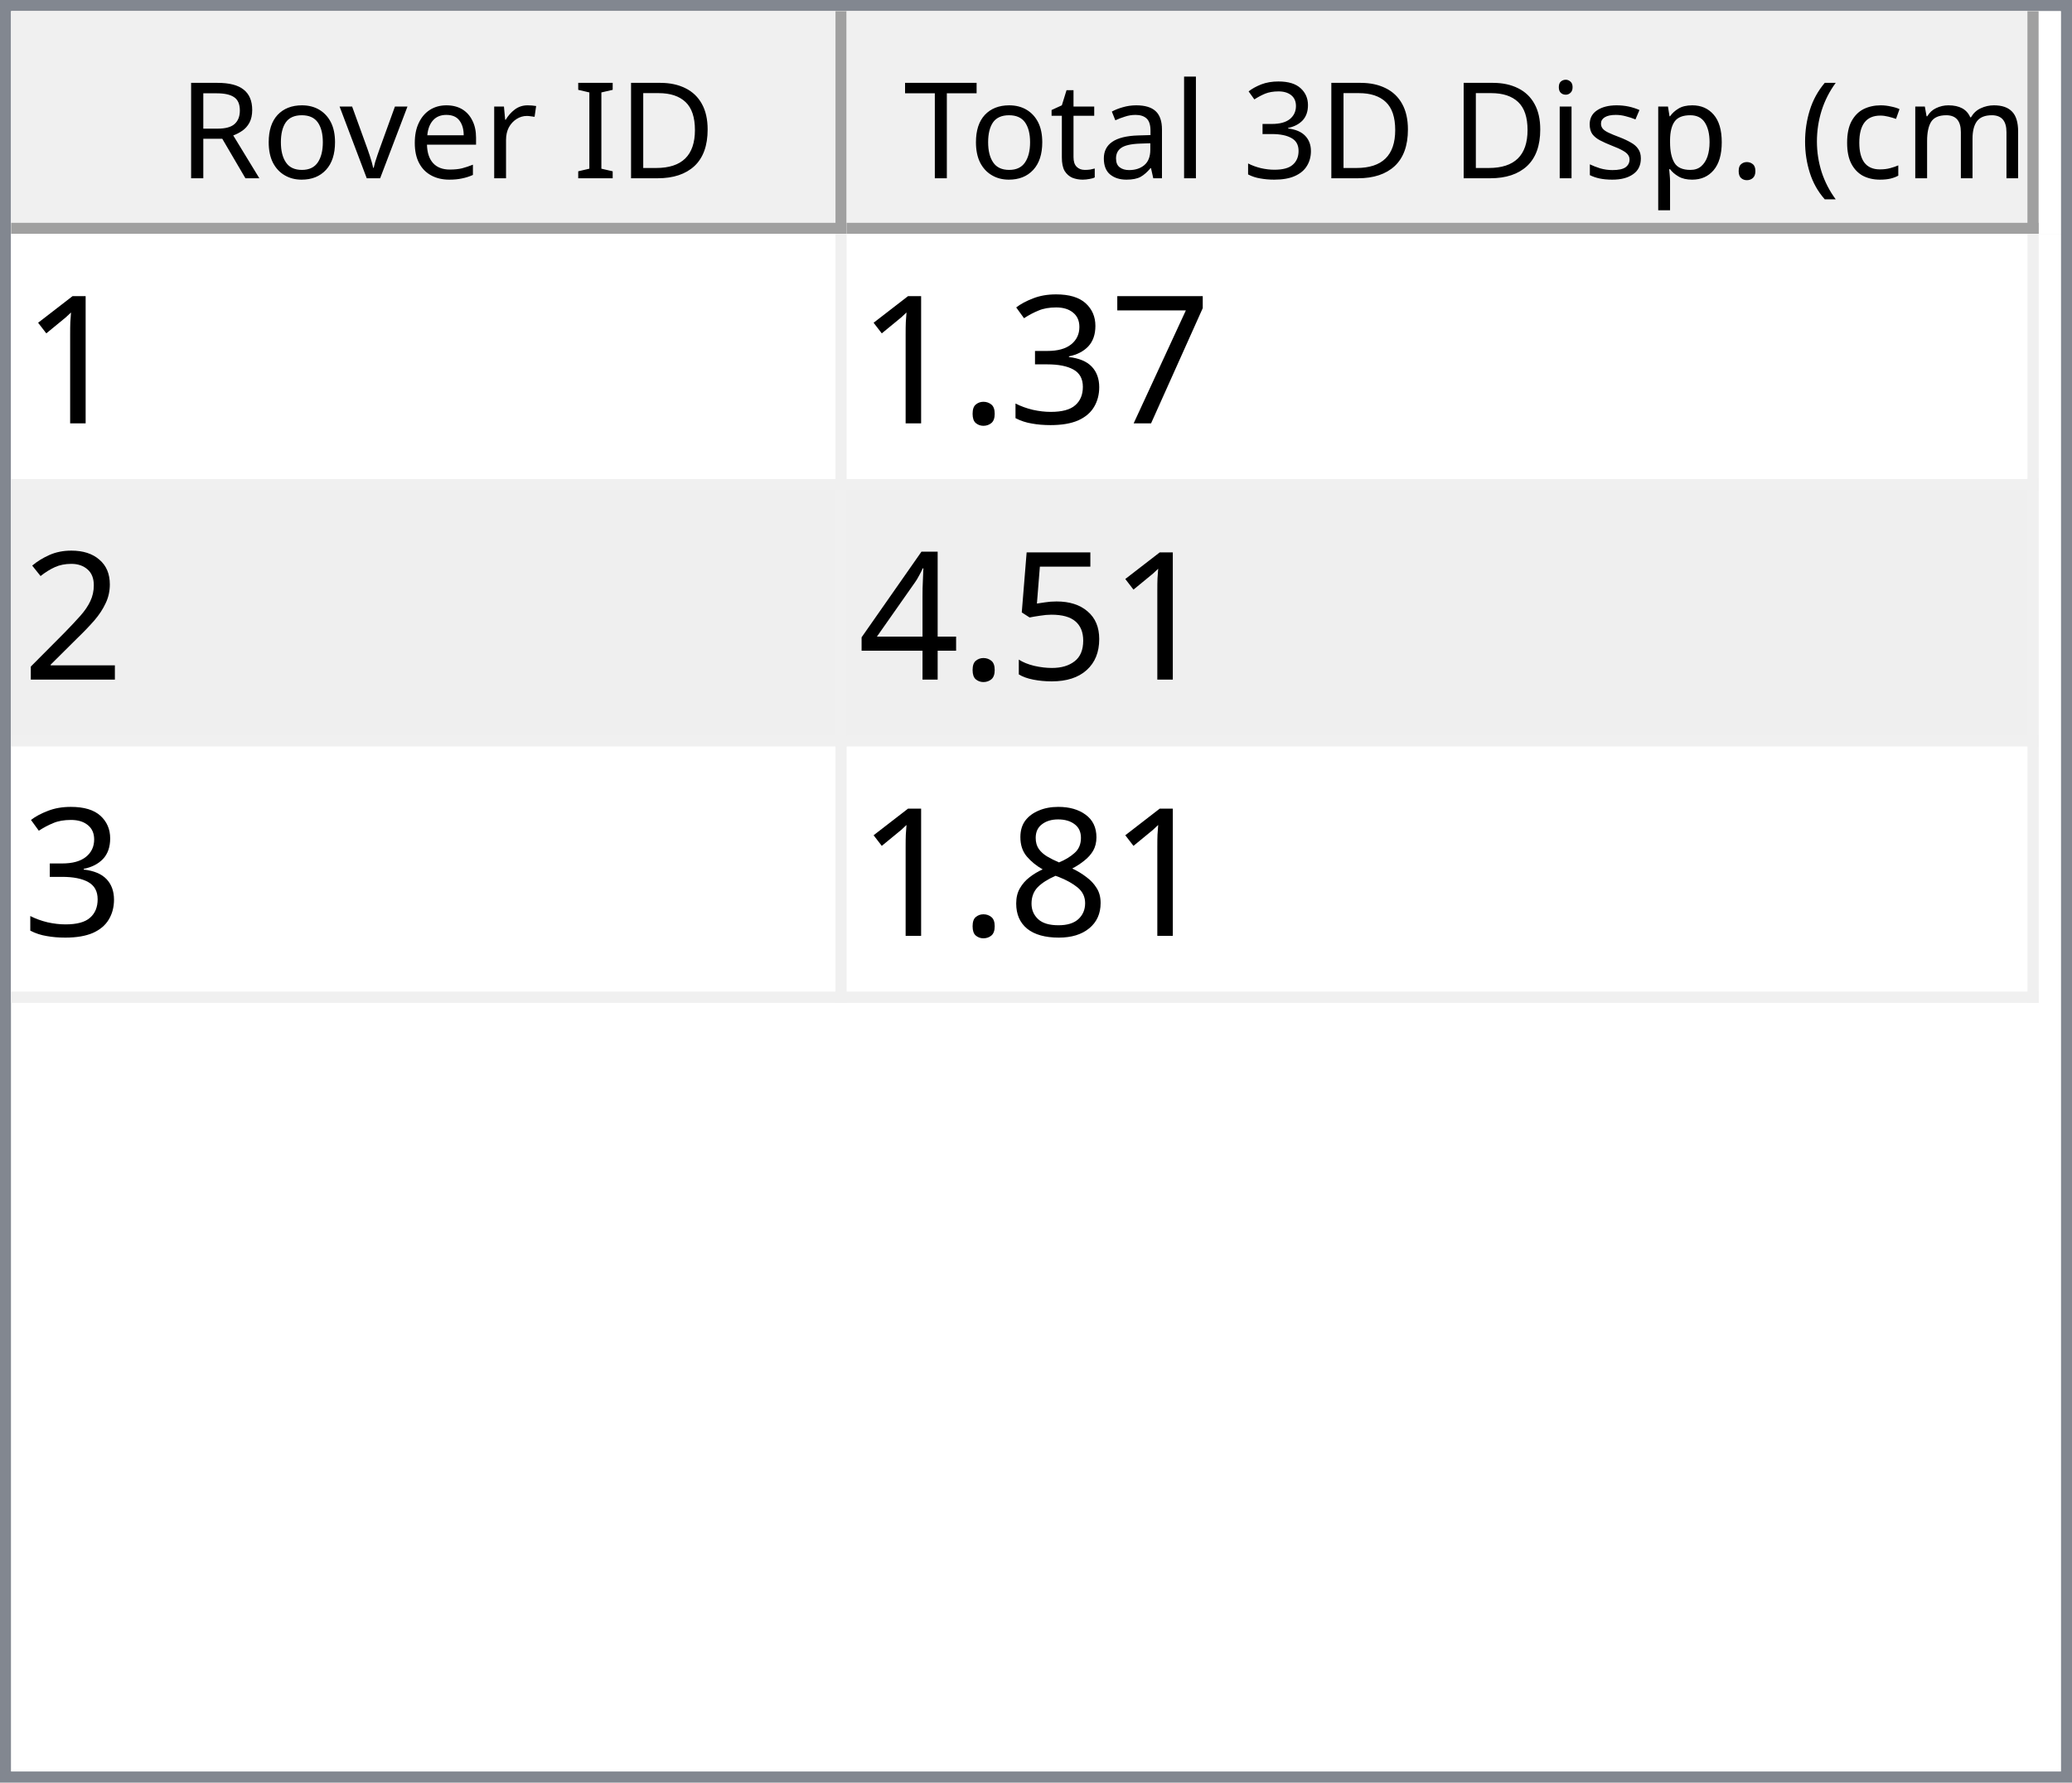
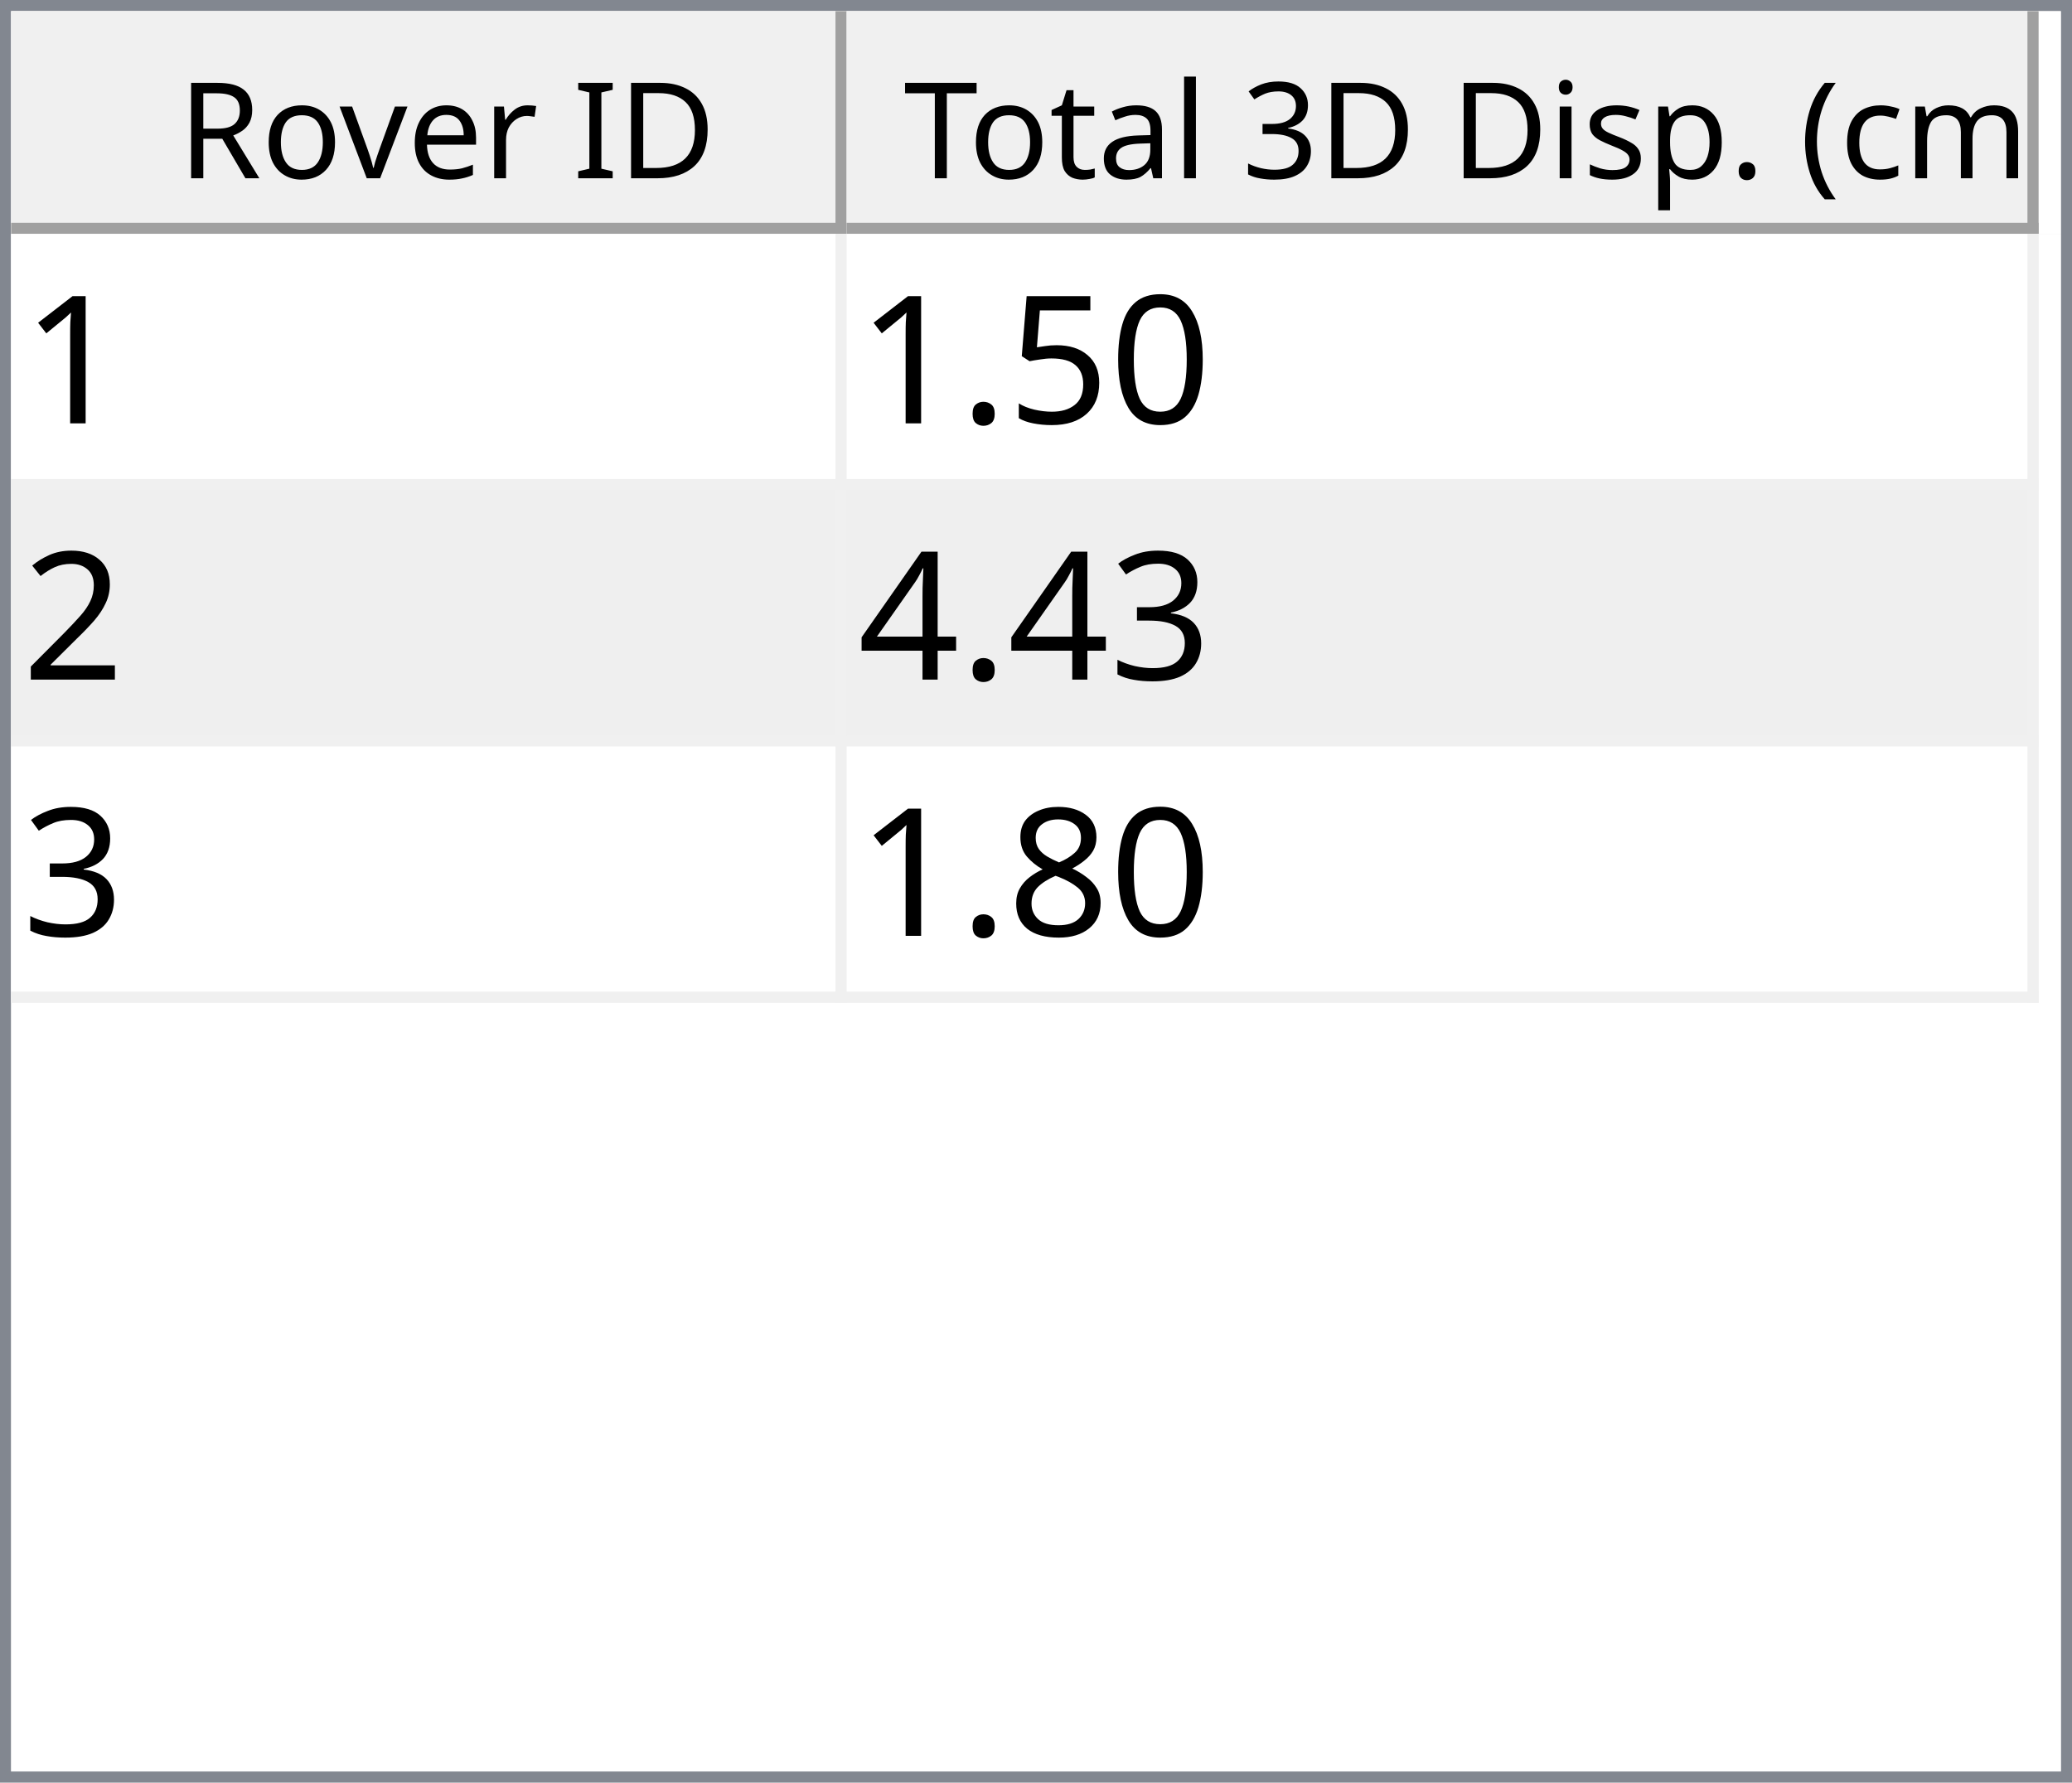
<svg xmlns="http://www.w3.org/2000/svg" style="fill-opacity:1; color-rendering:auto; color-interpolation:auto; text-rendering:auto; stroke:black; stroke-linecap:square; stroke-miterlimit:10; shape-rendering:auto; stroke-opacity:1; fill:black; stroke-dasharray:none; font-weight:normal; stroke-width:1; font-family:'Dialog'; font-style:normal; stroke-linejoin:miter; font-size:12px; stroke-dashoffset:0; image-rendering:auto;" width="186" height="160">
  <defs id="genericDefs" />
  <g>
    <defs id="defs1">
      <clipPath clipPathUnits="userSpaceOnUse" id="clipPath1">
        <path d="M0 0 L186 0 L186 160 L0 160 L0 0 Z" />
      </clipPath>
      <clipPath clipPathUnits="userSpaceOnUse" id="clipPath2">
        <path d="M0 0 L0 160 L186 160 L186 0 Z" />
      </clipPath>
      <clipPath clipPathUnits="userSpaceOnUse" id="clipPath3">
        <path d="M0 0 L0 20 L184 20 L184 0 Z" />
      </clipPath>
      <clipPath clipPathUnits="userSpaceOnUse" id="clipPath4">
        <path d="M0 0 L0 20 L75 20 L75 0 Z" />
      </clipPath>
      <clipPath clipPathUnits="userSpaceOnUse" id="clipPath5">
        <path d="M1 1 L1 19 L74 19 L74 1 Z" />
      </clipPath>
      <clipPath clipPathUnits="userSpaceOnUse" id="clipPath6">
        <path d="M0 0 L0 18 L73 18 L73 0 Z" />
      </clipPath>
      <clipPath clipPathUnits="userSpaceOnUse" id="clipPath7">
        <path d="M-0.5 -0.5 L-0.5 19.5 L74.5 19.5 L74.5 -0.5 Z" />
      </clipPath>
      <clipPath clipPathUnits="userSpaceOnUse" id="clipPath8">
        <path d="M0 0 L0 20 L107 20 L107 0 Z" />
      </clipPath>
      <clipPath clipPathUnits="userSpaceOnUse" id="clipPath9">
        <path d="M1 1 L1 19 L106 19 L106 1 Z" />
      </clipPath>
      <clipPath clipPathUnits="userSpaceOnUse" id="clipPath10">
        <path d="M0 0 L0 18 L105 18 L105 0 Z" />
      </clipPath>
      <clipPath clipPathUnits="userSpaceOnUse" id="clipPath11">
        <path d="M-0.5 -0.5 L-0.5 19.5 L106.5 19.5 L106.5 -0.5 Z" />
      </clipPath>
      <clipPath clipPathUnits="userSpaceOnUse" id="clipPath12">
        <path d="M0 0 L0 138 L184 138 L184 0 Z" />
      </clipPath>
      <clipPath clipPathUnits="userSpaceOnUse" id="clipPath13">
        <path d="M0 0 L0 69 L182 69 L182 0 Z" />
      </clipPath>
      <clipPath clipPathUnits="userSpaceOnUse" id="clipPath14">
        <path d="M-0.5 -0.5 L-0.5 68.5 L181.5 68.5 L181.5 -0.5 Z" />
      </clipPath>
      <clipPath clipPathUnits="userSpaceOnUse" id="clipPath15">
        <path d="M0 0 L0 22 L74 22 L74 0 Z" />
      </clipPath>
      <clipPath clipPathUnits="userSpaceOnUse" id="clipPath16">
        <path d="M0 0 L0 22 L106 22 L106 0 Z" />
      </clipPath>
      <font horiz-adv-x="64.551" id="font1">
        <font-face ascent="107.91" descent="25.098" units-per-em="100" style="font-style:normal; font-family:Segoe UI; font-weight:normal;" />
        <missing-glyph horiz-adv-x="64.551" d="M8.109 0 L8.109 68.266 L56.453 68.266 L56.453 0 L8.109 0 ZM15.328 7.234 L49.219 7.234 L49.219 61.031 L15.328 61.031 L15.328 7.234 Z" />
        <glyph unicode="D" horiz-adv-x="70.117" d="M9.188 0 L9.188 70.016 L28.516 70.016 Q65.531 70.016 65.531 35.891 Q65.531 19.672 55.25 9.836 Q44.969 0 27.734 0 L9.188 0 ZM17.391 62.594 L17.391 7.422 L27.828 7.422 Q41.609 7.422 49.273 14.797 Q56.938 22.172 56.938 35.688 Q56.938 62.594 28.328 62.594 L17.391 62.594 Z" />
        <glyph unicode="I" horiz-adv-x="26.611" d="M17.391 0 L9.188 0 L9.188 70.016 L17.391 70.016 L17.391 0 Z" />
        <glyph unicode=" " horiz-adv-x="27.393" d="" />
        <glyph unicode="r" horiz-adv-x="34.766" d="M34.188 41.891 Q32.078 43.5 28.125 43.5 Q23 43.5 19.555 38.672 Q16.109 33.844 16.109 25.484 L16.109 0 L8.109 0 L8.109 50 L16.109 50 L16.109 39.703 L16.312 39.703 Q18.016 44.969 21.531 47.922 Q25.047 50.875 29.391 50.875 Q32.516 50.875 34.188 50.203 L34.188 41.891 Z" />
        <glyph unicode="e" horiz-adv-x="52.295" d="M48.297 23 L12.984 23 Q13.188 14.656 17.484 10.109 Q21.781 5.562 29.297 5.562 Q37.75 5.562 44.828 11.141 L44.828 3.609 Q38.234 -1.172 27.391 -1.172 Q16.797 -1.172 10.742 5.641 Q4.688 12.453 4.688 24.812 Q4.688 36.469 11.305 43.82 Q17.922 51.172 27.734 51.172 Q37.547 51.172 42.922 44.828 Q48.297 38.484 48.297 27.203 L48.297 23 ZM40.094 29.781 Q40.047 36.719 36.75 40.578 Q33.453 44.438 27.594 44.438 Q21.922 44.438 17.969 40.383 Q14.016 36.328 13.094 29.781 L40.094 29.781 Z" />
        <glyph unicode="v" horiz-adv-x="47.9" d="M47.406 50 L27.484 0 L19.625 0 L0.688 50 L9.469 50 L22.172 13.672 Q23.578 9.672 23.922 6.688 L24.125 6.688 Q24.609 10.453 25.688 13.484 L38.969 50 L47.406 50 Z" />
        <glyph unicode="o" horiz-adv-x="58.594" d="M29 -1.172 Q17.922 -1.172 11.305 5.836 Q4.688 12.844 4.688 24.422 Q4.688 37.016 11.57 44.094 Q18.453 51.172 30.172 51.172 Q41.359 51.172 47.633 44.289 Q53.906 37.406 53.906 25.203 Q53.906 13.234 47.141 6.031 Q40.375 -1.172 29 -1.172 ZM29.594 44.438 Q21.875 44.438 17.383 39.188 Q12.891 33.938 12.891 24.703 Q12.891 15.828 17.43 10.695 Q21.969 5.562 29.594 5.562 Q37.359 5.562 41.531 10.594 Q45.703 15.625 45.703 24.906 Q45.703 34.281 41.531 39.359 Q37.359 44.438 29.594 44.438 Z" />
        <glyph unicode="R" horiz-adv-x="59.814" d="M59.375 0 L49.609 0 L37.891 19.625 Q36.281 22.359 34.766 24.289 Q33.25 26.219 31.664 27.438 Q30.078 28.656 28.25 29.219 Q26.422 29.781 24.125 29.781 L17.391 29.781 L17.391 0 L9.188 0 L9.188 70.016 L30.078 70.016 Q34.672 70.016 38.555 68.867 Q42.438 67.719 45.289 65.375 Q48.141 63.031 49.758 59.547 Q51.375 56.062 51.375 51.375 Q51.375 47.703 50.273 44.656 Q49.172 41.609 47.148 39.211 Q45.125 36.812 42.266 35.133 Q39.406 33.453 35.844 32.516 L35.844 32.328 Q37.594 31.547 38.891 30.547 Q40.188 29.547 41.359 28.18 Q42.531 26.812 43.68 25.078 Q44.828 23.344 46.234 21.047 L59.375 0 ZM17.391 62.594 L17.391 37.203 L28.516 37.203 Q31.594 37.203 34.203 38.133 Q36.812 39.062 38.719 40.797 Q40.625 42.531 41.703 45.047 Q42.781 47.562 42.781 50.688 Q42.781 56.297 39.141 59.445 Q35.5 62.594 28.609 62.594 L17.391 62.594 Z" />
        <glyph unicode=")" horiz-adv-x="30.176" d="M8.297 -15.922 L1.172 -15.922 Q16.406 2.344 16.406 26.812 Q16.406 51.469 1.078 70.016 L8.297 70.016 Q23.531 52.156 23.531 26.703 Q23.531 1.375 8.297 -15.922 Z" />
        <glyph unicode="m" horiz-adv-x="86.133" d="M79.109 0 L71.094 0 L71.094 28.719 Q71.094 37.016 68.531 40.727 Q65.969 44.438 59.906 44.438 Q54.781 44.438 51.195 39.75 Q47.609 35.062 47.609 28.516 L47.609 0 L39.594 0 L39.594 29.688 Q39.594 44.438 28.219 44.438 Q22.953 44.438 19.531 40.016 Q16.109 35.594 16.109 28.516 L16.109 0 L8.109 0 L8.109 50 L16.109 50 L16.109 42.094 L16.312 42.094 Q21.625 51.172 31.844 51.172 Q36.969 51.172 40.773 48.312 Q44.578 45.453 46 40.828 Q51.562 51.172 62.594 51.172 Q79.109 51.172 79.109 30.812 L79.109 0 Z" />
        <glyph unicode="c" horiz-adv-x="46.191" d="M42.188 2.297 Q36.422 -1.172 28.516 -1.172 Q17.828 -1.172 11.258 5.789 Q4.688 12.75 4.688 23.828 Q4.688 36.188 11.766 43.68 Q18.844 51.172 30.672 51.172 Q37.25 51.172 42.281 48.734 L42.281 40.531 Q36.719 44.438 30.375 44.438 Q22.703 44.438 17.797 38.945 Q12.891 33.453 12.891 24.516 Q12.891 15.719 17.508 10.641 Q22.125 5.562 29.891 5.562 Q36.422 5.562 42.188 9.906 L42.188 2.297 Z" />
        <glyph unicode="(" horiz-adv-x="30.176" d="M29.109 -15.922 L21.969 -15.922 Q6.844 1.375 6.844 26.703 Q6.844 52.156 21.969 70.016 L29.203 70.016 Q13.875 51.469 13.875 26.812 Q13.875 2.344 29.109 -15.922 Z" />
        <glyph unicode="." horiz-adv-x="21.68" d="M10.891 -1.078 Q8.641 -1.078 7.055 0.539 Q5.469 2.156 5.469 4.391 Q5.469 6.641 7.055 8.273 Q8.641 9.906 10.891 9.906 Q13.188 9.906 14.797 8.273 Q16.406 6.641 16.406 4.391 Q16.406 2.156 14.797 0.539 Q13.188 -1.078 10.891 -1.078 Z" />
        <glyph unicode="p" horiz-adv-x="58.789" d="M16.312 7.234 L16.109 7.234 L16.109 -23 L8.109 -23 L8.109 50 L16.109 50 L16.109 41.219 L16.312 41.219 Q22.219 51.172 33.594 51.172 Q43.266 51.172 48.688 44.461 Q54.109 37.75 54.109 26.469 Q54.109 13.922 48 6.375 Q41.891 -1.172 31.297 -1.172 Q21.578 -1.172 16.312 7.234 ZM16.109 27.391 L16.109 20.406 Q16.109 14.203 20.141 9.883 Q24.172 5.562 30.375 5.562 Q37.641 5.562 41.773 11.133 Q45.906 16.703 45.906 26.609 Q45.906 34.969 42.047 39.703 Q38.188 44.438 31.594 44.438 Q24.609 44.438 20.359 39.578 Q16.109 34.719 16.109 27.391 Z" />
        <glyph unicode="s" horiz-adv-x="42.432" d="M5.078 1.812 L5.078 10.406 Q11.625 5.562 19.484 5.562 Q30.031 5.562 30.031 12.594 Q30.031 14.594 29.125 15.992 Q28.219 17.391 26.68 18.461 Q25.141 19.531 23.07 20.383 Q21 21.234 18.609 22.172 Q15.281 23.484 12.766 24.828 Q10.25 26.172 8.57 27.859 Q6.891 29.547 6.031 31.695 Q5.172 33.844 5.172 36.719 Q5.172 40.234 6.789 42.945 Q8.406 45.656 11.086 47.484 Q13.766 49.312 17.211 50.242 Q20.656 51.172 24.312 51.172 Q30.812 51.172 35.938 48.922 L35.938 40.828 Q30.422 44.438 23.25 44.438 Q21 44.438 19.195 43.922 Q17.391 43.406 16.094 42.477 Q14.797 41.547 14.086 40.258 Q13.375 38.969 13.375 37.406 Q13.375 35.453 14.086 34.133 Q14.797 32.812 16.164 31.789 Q17.531 30.766 19.484 29.938 Q21.438 29.109 23.922 28.125 Q27.25 26.859 29.883 25.516 Q32.516 24.172 34.375 22.484 Q36.234 20.797 37.234 18.602 Q38.234 16.406 38.234 13.375 Q38.234 9.672 36.602 6.938 Q34.969 4.203 32.234 2.398 Q29.5 0.594 25.93 -0.289 Q22.359 -1.172 18.453 -1.172 Q10.75 -1.172 5.078 1.812 Z" />
        <glyph unicode="i" horiz-adv-x="24.219" d="M12.203 62.703 Q10.062 62.703 8.547 64.164 Q7.031 65.625 7.031 67.875 Q7.031 70.125 8.547 71.609 Q10.062 73.094 12.203 73.094 Q14.406 73.094 15.945 71.609 Q17.484 70.125 17.484 67.875 Q17.484 65.719 15.945 64.211 Q14.406 62.703 12.203 62.703 ZM16.109 0 L8.109 0 L8.109 50 L16.109 50 L16.109 0 Z" />
        <glyph unicode="3" horiz-adv-x="53.906" d="M46.531 19.828 Q46.531 15.094 44.75 11.211 Q42.969 7.328 39.719 4.57 Q36.469 1.812 31.93 0.297 Q27.391 -1.219 21.922 -1.219 Q11.922 -1.219 6 2.594 L6 11.188 Q13.094 5.609 22.219 5.609 Q25.875 5.609 28.828 6.539 Q31.781 7.469 33.906 9.227 Q36.031 10.984 37.18 13.477 Q38.328 15.969 38.328 19.094 Q38.328 32.812 18.797 32.812 L12.984 32.812 L12.984 39.594 L18.5 39.594 Q35.797 39.594 35.797 52.484 Q35.797 64.406 22.609 64.406 Q15.188 64.406 8.688 59.422 L8.688 67.188 Q15.375 71.188 24.609 71.188 Q29 71.188 32.57 69.969 Q36.141 68.75 38.68 66.555 Q41.219 64.359 42.609 61.281 Q44 58.203 44 54.5 Q44 40.672 30.031 36.719 L30.031 36.531 Q33.594 36.141 36.625 34.797 Q39.656 33.453 41.852 31.305 Q44.047 29.156 45.289 26.25 Q46.531 23.344 46.531 19.828 Z" />
        <glyph unicode="l" horiz-adv-x="24.219" d="M16.109 0 L8.109 0 L8.109 74.031 L16.109 74.031 L16.109 0 Z" />
        <glyph unicode="a" horiz-adv-x="50.879" d="M43.891 0 L35.891 0 L35.891 7.812 L35.688 7.812 Q30.469 -1.172 20.312 -1.172 Q12.844 -1.172 8.617 2.781 Q4.391 6.734 4.391 13.281 Q4.391 27.297 20.906 29.594 L35.891 31.688 Q35.891 44.438 25.594 44.438 Q16.547 44.438 9.281 38.281 L9.281 46.484 Q16.656 51.172 26.266 51.172 Q43.891 51.172 43.891 32.516 L43.891 0 ZM35.891 25.297 L23.828 23.641 Q18.266 22.859 15.43 20.875 Q12.594 18.891 12.594 13.875 Q12.594 10.203 15.211 7.883 Q17.828 5.562 22.172 5.562 Q28.125 5.562 32.008 9.742 Q35.891 13.922 35.891 20.312 L35.891 25.297 Z" />
        <glyph unicode="t" horiz-adv-x="33.887" d="M31.297 0.484 Q28.469 -1.078 23.828 -1.078 Q10.688 -1.078 10.688 13.578 L10.688 43.172 L2.094 43.172 L2.094 50 L10.688 50 L10.688 62.203 L18.703 64.797 L18.703 50 L31.297 50 L31.297 43.172 L18.703 43.172 L18.703 14.984 Q18.703 9.969 20.414 7.82 Q22.125 5.672 26.078 5.672 Q29.109 5.672 31.297 7.328 L31.297 0.484 Z" />
        <glyph unicode="T" horiz-adv-x="52.393" d="M50.594 62.594 L30.375 62.594 L30.375 0 L22.172 0 L22.172 62.594 L2 62.594 L2 70.016 L50.594 70.016 L50.594 62.594 Z" />
      </font>
      <font horiz-adv-x="75.0" id="font2">
        <font-face ascent="100.537" descent="21.973" units-per-em="100" style="font-style:normal; font-family:sans-serif; font-weight:normal;" />
        <missing-glyph horiz-adv-x="75.0" d="M12.5 0 L12.5 62.5 L62.5 62.5 L62.5 0 L12.5 0 ZM14.062 1.562 L60.938 1.562 L60.938 60.938 L14.062 60.938 L14.062 1.562 Z" />
        <glyph unicode="1" horiz-adv-x="55.615" d="M37.25 0 L28.469 0 L28.469 56 Q25.297 52.984 20.141 49.953 Q14.984 46.922 10.891 45.406 L10.891 53.906 Q18.266 57.375 23.781 62.305 Q29.297 67.234 31.594 71.875 L37.25 71.875 L37.25 0 Z" />
-         <glyph unicode="7" horiz-adv-x="55.615" d="M4.734 62.203 L4.734 70.656 L51.078 70.656 L51.078 63.812 Q44.234 56.547 37.523 44.484 Q30.812 32.422 27.156 19.672 Q24.516 10.688 23.781 0 L14.75 0 Q14.891 8.453 18.062 20.414 Q21.234 32.375 27.172 43.484 Q33.109 54.594 39.797 62.203 L4.734 62.203 Z" />
-         <glyph unicode="3" horiz-adv-x="55.615" d="M4.203 18.891 L12.984 20.062 Q14.5 12.594 18.141 9.297 Q21.781 6 27 6 Q33.203 6 37.477 10.297 Q41.75 14.594 41.75 20.953 Q41.75 27 37.797 30.93 Q33.844 34.859 27.734 34.859 Q25.25 34.859 21.531 33.891 L22.516 41.609 Q23.391 41.5 23.922 41.5 Q29.547 41.5 34.039 44.43 Q38.531 47.359 38.531 53.469 Q38.531 58.297 35.258 61.477 Q31.984 64.656 26.812 64.656 Q21.688 64.656 18.266 61.43 Q14.844 58.203 13.875 51.766 L5.078 53.328 Q6.688 62.156 12.398 67.016 Q18.109 71.875 26.609 71.875 Q32.469 71.875 37.398 69.359 Q42.328 66.844 44.945 62.5 Q47.562 58.156 47.562 53.266 Q47.562 48.641 45.07 44.828 Q42.578 41.016 37.703 38.766 Q44.047 37.312 47.562 32.695 Q51.078 28.078 51.078 21.141 Q51.078 11.766 44.242 5.25 Q37.406 -1.266 26.953 -1.266 Q17.531 -1.266 11.305 4.352 Q5.078 9.969 4.203 18.891 Z" />
+         <glyph unicode="0" horiz-adv-x="55.615" d="M4.156 35.297 Q4.156 48 6.766 55.742 Q9.375 63.484 14.523 67.68 Q19.672 71.875 27.484 71.875 Q33.25 71.875 37.594 69.555 Q41.938 67.234 44.773 62.867 Q47.609 58.5 49.219 52.227 Q50.828 45.953 50.828 35.297 Q50.828 22.703 48.242 14.969 Q45.656 7.234 40.508 3.008 Q35.359 -1.219 27.484 -1.219 Q17.141 -1.219 11.234 6.203 Q4.156 15.141 4.156 35.297 ZM13.188 35.297 Q13.188 17.672 17.312 11.836 Q21.438 6 27.484 6 Q33.547 6 37.672 11.859 Q41.797 17.719 41.797 35.297 Q41.797 52.984 37.672 58.789 Q33.547 64.594 27.391 64.594 Q21.344 64.594 17.719 59.469 Q13.188 52.938 13.188 35.297 Z" />
+         <glyph unicode="5" horiz-adv-x="55.615" d="M4.156 18.75 L13.375 19.531 Q14.406 12.797 18.141 9.398 Q21.875 6 27.156 6 Q33.5 6 37.891 10.789 Q42.281 15.578 42.281 23.484 Q42.281 31 38.062 35.352 Q33.844 39.703 27 39.703 Q22.75 39.703 19.336 37.773 Q15.922 35.844 13.969 32.766 L5.719 33.844 L12.641 70.609 L48.25 70.609 L48.25 62.203 L19.672 62.203 L15.828 42.969 Q22.266 47.469 29.344 47.469 Q38.719 47.469 45.164 40.969 Q51.609 34.469 51.609 24.266 Q51.609 14.547 45.953 7.469 Q39.062 -1.219 27.156 -1.219 Q17.391 -1.219 11.211 4.25 Q5.031 9.719 4.156 18.75 Z" />
        <glyph unicode="." horiz-adv-x="27.783" d="M9.078 0 L9.078 10.016 L19.094 10.016 L19.094 0 L9.078 0 Z" />
        <glyph unicode="2" horiz-adv-x="55.615" d="M50.344 8.453 L50.344 0 L3.031 0 Q2.938 3.172 4.047 6.109 Q5.859 10.938 9.836 15.625 Q13.812 20.312 21.344 26.469 Q33.016 36.031 37.117 41.625 Q41.219 47.219 41.219 52.203 Q41.219 57.422 37.477 61.008 Q33.734 64.594 27.734 64.594 Q21.391 64.594 17.578 60.789 Q13.766 56.984 13.719 50.25 L4.688 51.172 Q5.609 61.281 11.664 66.578 Q17.719 71.875 27.938 71.875 Q38.234 71.875 44.242 66.164 Q50.25 60.453 50.25 52 Q50.25 47.703 48.492 43.555 Q46.734 39.406 42.656 34.812 Q38.578 30.219 29.109 22.219 Q21.188 15.578 18.945 13.211 Q16.703 10.844 15.234 8.453 L50.344 8.453 Z" />
-         <glyph unicode="5" horiz-adv-x="55.615" d="M4.156 18.75 L13.375 19.531 Q14.406 12.797 18.141 9.398 Q21.875 6 27.156 6 Q33.5 6 37.891 10.789 Q42.281 15.578 42.281 23.484 Q42.281 31 38.062 35.352 Q33.844 39.703 27 39.703 Q22.75 39.703 19.336 37.773 Q15.922 35.844 13.969 32.766 L5.719 33.844 L12.641 70.609 L48.25 70.609 L48.25 62.203 L19.672 62.203 L15.828 42.969 Q22.266 47.469 29.344 47.469 Q38.719 47.469 45.164 40.969 Q51.609 34.469 51.609 24.266 Q51.609 14.547 45.953 7.469 Q39.062 -1.219 27.156 -1.219 Q17.391 -1.219 11.211 4.25 Q5.031 9.719 4.156 18.75 Z" />
+         <glyph unicode="3" horiz-adv-x="55.615" d="M4.203 18.891 L12.984 20.062 Q14.5 12.594 18.141 9.297 Q21.781 6 27 6 Q33.203 6 37.477 10.297 Q41.75 14.594 41.75 20.953 Q41.75 27 37.797 30.93 Q33.844 34.859 27.734 34.859 Q25.25 34.859 21.531 33.891 L22.516 41.609 Q23.391 41.5 23.922 41.5 Q29.547 41.5 34.039 44.43 Q38.531 47.359 38.531 53.469 Q38.531 58.297 35.258 61.477 Q31.984 64.656 26.812 64.656 Q21.688 64.656 18.266 61.43 Q14.844 58.203 13.875 51.766 L5.078 53.328 Q6.688 62.156 12.398 67.016 Q18.109 71.875 26.609 71.875 Q32.469 71.875 37.398 69.359 Q42.328 66.844 44.945 62.5 Q47.562 58.156 47.562 53.266 Q47.562 48.641 45.07 44.828 Q42.578 41.016 37.703 38.766 Q44.047 37.312 47.562 32.695 Q51.078 28.078 51.078 21.141 Q51.078 11.766 44.242 5.25 Q37.406 -1.266 26.953 -1.266 Q17.531 -1.266 11.305 4.352 Q5.078 9.969 4.203 18.891 Z" />
        <glyph unicode="4" horiz-adv-x="55.615" d="M32.328 0 L32.328 17.141 L1.266 17.141 L1.266 25.203 L33.938 71.578 L41.109 71.578 L41.109 25.203 L50.781 25.203 L50.781 17.141 L41.109 17.141 L41.109 0 L32.328 0 ZM32.328 25.203 L32.328 57.469 L9.906 25.203 L32.328 25.203 Z" />
        <glyph unicode="8" horiz-adv-x="55.615" d="M17.672 38.812 Q12.203 40.828 9.57 44.539 Q6.938 48.25 6.938 53.422 Q6.938 61.234 12.555 66.555 Q18.172 71.875 27.484 71.875 Q36.859 71.875 42.578 66.43 Q48.297 60.984 48.297 53.172 Q48.297 48.188 45.68 44.508 Q43.062 40.828 37.75 38.812 Q44.344 36.672 47.781 31.883 Q51.219 27.094 51.219 20.453 Q51.219 11.281 44.727 5.031 Q38.234 -1.219 27.641 -1.219 Q17.047 -1.219 10.547 5.055 Q4.047 11.328 4.047 20.703 Q4.047 27.688 7.594 32.398 Q11.141 37.109 17.672 38.812 ZM15.922 53.719 Q15.922 48.641 19.195 45.414 Q22.469 42.188 27.688 42.188 Q32.766 42.188 36.016 45.383 Q39.266 48.578 39.266 53.219 Q39.266 58.062 35.914 61.359 Q32.562 64.656 27.594 64.656 Q22.562 64.656 19.242 61.43 Q15.922 58.203 15.922 53.719 ZM13.094 20.656 Q13.094 16.891 14.875 13.375 Q16.656 9.859 20.172 7.93 Q23.688 6 27.734 6 Q34.031 6 38.133 10.055 Q42.234 14.109 42.234 20.359 Q42.234 26.703 38.016 30.859 Q33.797 35.016 27.438 35.016 Q21.234 35.016 17.164 30.914 Q13.094 26.812 13.094 20.656 Z" />
      </font>
    </defs>
    <g style="fill:white; stroke:white;">
      <rect x="0" y="0" width="186" style="clip-path:url(#clipPath1); stroke:none;" height="160" />
    </g>
    <g style="fill:white; text-rendering:optimizeSpeed; color-rendering:optimizeSpeed; image-rendering:optimizeSpeed; shape-rendering:crispEdges; stroke:white; color-interpolation:sRGB;">
      <rect x="0" width="186" height="160" y="0" style="stroke:none;" />
      <path style="stroke:none;" d="M0 160 L186 160 L186 0 L0 0 Z" />
    </g>
    <g style="fill:rgb(240,240,240); font-family:'Segoe UI'; stroke:rgb(240,240,240);">
      <rect x="0" y="0" width="186" style="clip-path:url(#clipPath2); stroke:none;" height="160" />
    </g>
    <g style="fill:rgb(130,135,144); font-family:'Segoe UI'; stroke:rgb(130,135,144);">
      <path d="M0 0 L186 0 L186 160 L0 160 L0 0 ZM1 1 L185 1 L185 159 L1 159 L1 1 Z" style="fill-rule:evenodd; clip-path:url(#clipPath2); stroke:none;" />
    </g>
    <g style="fill:white; font-family:'Segoe UI'; stroke:white;" transform="translate(1,1)">
      <rect x="0" y="0" width="184" style="clip-path:url(#clipPath3); stroke:none;" height="20" />
    </g>
    <g style="fill:rgb(240,240,240); font-family:'Segoe UI'; stroke:rgb(240,240,240);" transform="translate(1,1)">
      <rect x="0" y="0" width="75" style="clip-path:url(#clipPath4); stroke:none;" height="20" />
    </g>
    <g style="font-family:'Segoe UI';" transform="translate(2,2)">
      <text x="14" xml:space="preserve" y="14" style="clip-path:url(#clipPath6); stroke:none;">Rover ID</text>
    </g>
    <g style="fill:rgb(160,160,160); font-family:'Segoe UI'; stroke:rgb(160,160,160); stroke-linejoin:bevel;" transform="translate(1.5,1.5)">
      <line x1="74" x2="74" y1="0" style="fill:none; clip-path:url(#clipPath7);" y2="19" />
    </g>
    <g style="fill:rgb(160,160,160); font-family:'Segoe UI'; stroke:rgb(160,160,160); stroke-linejoin:bevel;" transform="matrix(1,0,0,1,1,1) translate(0.5,0.5)">
      <line x1="0" x2="74" y1="19" style="fill:none; clip-path:url(#clipPath7);" y2="19" />
    </g>
    <g style="fill:rgb(240,240,240); font-family:'Segoe UI'; stroke:rgb(240,240,240);" transform="translate(76,1)">
      <rect x="0" y="0" width="107" style="clip-path:url(#clipPath8); stroke:none;" height="20" />
    </g>
    <g style="font-family:'Segoe UI';" transform="translate(77,2)">
      <text x="1" xml:space="preserve" y="14" style="clip-path:url(#clipPath10); stroke:none;"> Total 3D Disp. (cm)</text>
    </g>
    <g style="fill:rgb(160,160,160); font-family:'Segoe UI'; stroke:rgb(160,160,160); stroke-linejoin:bevel;" transform="translate(76.5,1.5)">
      <line x1="106" x2="106" y1="0" style="fill:none; clip-path:url(#clipPath11);" y2="19" />
    </g>
    <g style="fill:rgb(160,160,160); font-family:'Segoe UI'; stroke:rgb(160,160,160); stroke-linejoin:bevel;" transform="matrix(1,0,0,1,76,1) translate(0.5,0.5)">
      <line x1="0" x2="106" y1="19" style="fill:none; clip-path:url(#clipPath11);" y2="19" />
    </g>
    <g style="fill:white; font-family:'Segoe UI'; stroke:white;" transform="translate(1,21)">
      <rect x="0" y="0" width="184" style="clip-path:url(#clipPath12); stroke:none;" height="138" />
    </g>
    <g style="fill:rgb(240,240,240); font-size:16px; font-family:sans-serif; stroke:rgb(240,240,240);" transform="translate(1,21)">
      <rect x="0" y="0" width="182" style="clip-path:url(#clipPath13); stroke:none;" height="69" />
      <line transform="translate(0.5,0.5)" x1="0" x2="181" y1="22" style="clip-path:url(#clipPath14); fill:none; stroke-linejoin:bevel;" y2="22" />
    </g>
    <g transform="matrix(1,0,0,1,1,21) translate(0.5,0.5)" style="fill:rgb(240,240,240); font-size:16px; font-family:sans-serif; stroke:rgb(240,240,240); stroke-linejoin:bevel;">
      <line x1="0" x2="181" y1="45" style="fill:none; clip-path:url(#clipPath14);" y2="45" />
    </g>
    <g transform="matrix(1,0,0,1,1,21) translate(0.5,0.5)" style="fill:rgb(240,240,240); font-size:16px; font-family:sans-serif; stroke:rgb(240,240,240); stroke-linejoin:bevel;">
      <line x1="0" x2="181" y1="68" style="fill:none; clip-path:url(#clipPath14);" y2="68" />
    </g>
    <g transform="matrix(1,0,0,1,1,21) translate(0.5,0.5)" style="fill:rgb(240,240,240); font-size:16px; font-family:sans-serif; stroke:rgb(240,240,240); stroke-linejoin:bevel;">
      <line x1="74" x2="74" y1="0" style="fill:none; clip-path:url(#clipPath14);" y2="68" />
    </g>
    <g transform="matrix(1,0,0,1,1,21) translate(0.5,0.5)" style="fill:rgb(240,240,240); font-size:16px; font-family:sans-serif; stroke:rgb(240,240,240); stroke-linejoin:bevel;">
      <line x1="181" x2="181" y1="0" style="fill:none; clip-path:url(#clipPath14);" y2="68" />
    </g>
    <g style="fill:white; font-size:16px; font-family:sans-serif; stroke:white;" transform="matrix(1,0,0,1,1,21)">
      <rect x="0" y="0" width="74" style="clip-path:url(#clipPath15); stroke:none;" height="22" />
      <text x="1" y="17" style="fill:black; clip-path:url(#clipPath15); stroke:none;" xml:space="preserve">1</text>
    </g>
    <g style="fill:white; font-size:16px; font-family:sans-serif; stroke:white;" transform="matrix(1,0,0,1,1,21) translate(75,0)">
      <rect x="0" y="0" width="106" style="clip-path:url(#clipPath16); stroke:none;" height="22" />
-       <text x="1" y="17" style="fill:black; clip-path:url(#clipPath16); stroke:none;" xml:space="preserve">1.37</text>
+       <text x="1" y="17" style="fill:black; clip-path:url(#clipPath16); stroke:none;" xml:space="preserve">1.50</text>
    </g>
    <g style="fill:rgb(239,239,239); font-size:16px; font-family:sans-serif; stroke:rgb(239,239,239);" transform="matrix(1,0,0,1,1,21) translate(0,23)">
      <rect x="0" y="0" width="74" style="clip-path:url(#clipPath15); stroke:none;" height="22" />
      <text x="1" y="17" style="fill:black; clip-path:url(#clipPath15); stroke:none;" xml:space="preserve">2</text>
    </g>
    <g style="fill:rgb(239,239,239); font-size:16px; font-family:sans-serif; stroke:rgb(239,239,239);" transform="matrix(1,0,0,1,1,21) translate(75,23)">
      <rect x="0" y="0" width="106" style="clip-path:url(#clipPath16); stroke:none;" height="22" />
-       <text x="1" y="17" style="fill:black; clip-path:url(#clipPath16); stroke:none;" xml:space="preserve">4.51</text>
+       <text x="1" y="17" style="fill:black; clip-path:url(#clipPath16); stroke:none;" xml:space="preserve">4.43</text>
    </g>
    <g style="fill:white; font-size:16px; font-family:sans-serif; stroke:white;" transform="matrix(1,0,0,1,1,21) translate(0,46)">
      <rect x="0" y="0" width="74" style="clip-path:url(#clipPath15); stroke:none;" height="22" />
      <text x="1" y="17" style="fill:black; clip-path:url(#clipPath15); stroke:none;" xml:space="preserve">3</text>
    </g>
    <g style="fill:white; font-size:16px; font-family:sans-serif; stroke:white;" transform="matrix(1,0,0,1,1,21) translate(75,46)">
      <rect x="0" y="0" width="106" style="clip-path:url(#clipPath16); stroke:none;" height="22" />
-       <text x="1" y="17" style="fill:black; clip-path:url(#clipPath16); stroke:none;" xml:space="preserve">1.81</text>
+       <text x="1" y="17" style="fill:black; clip-path:url(#clipPath16); stroke:none;" xml:space="preserve">1.80</text>
    </g>
  </g>
</svg>
